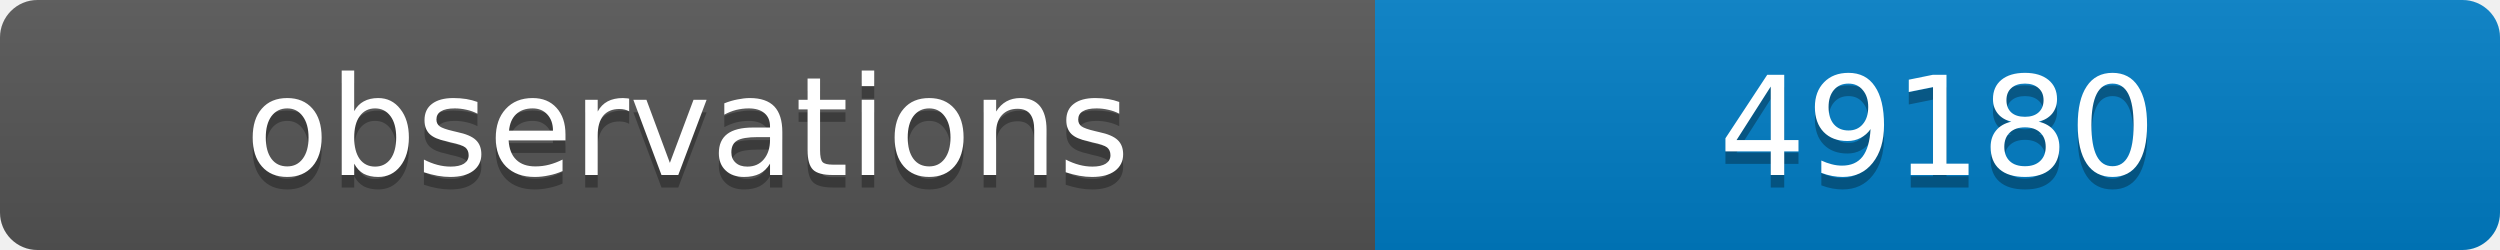
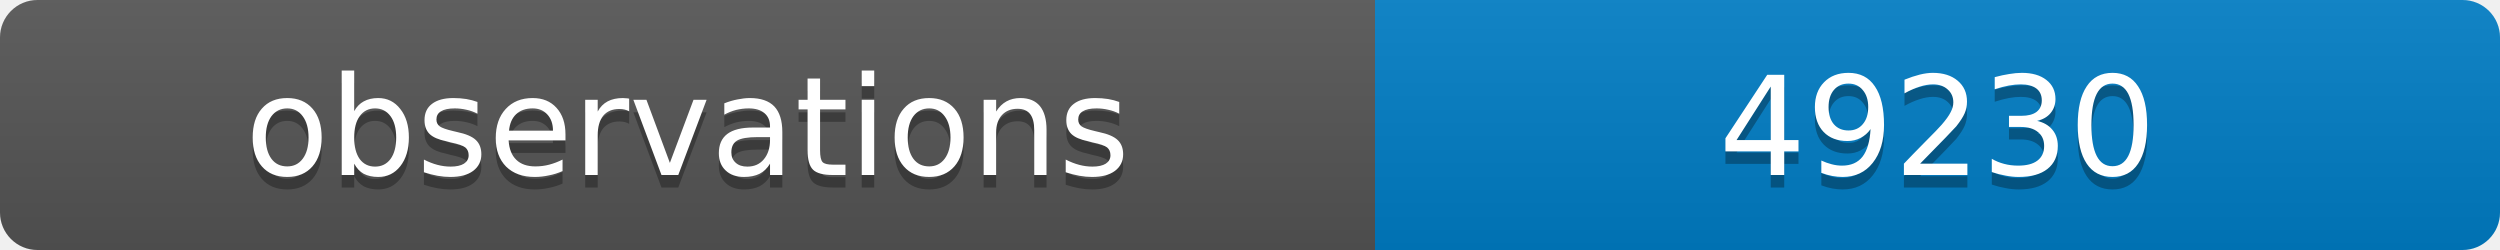
<svg xmlns="http://www.w3.org/2000/svg" width="200" height="20">
  <linearGradient id="b" x2="0" y2="100%">
    <stop offset="0" stop-color="#bbb" stop-opacity=".1" />
    <stop offset="1" stop-opacity=".1" />
  </linearGradient>
  <clipPath id="a">
    <rect width="200" height="20" rx="3" fill="#fff" />
  </clipPath>
  <g clip-path="url(#a)">
    <path fill="#555" d="M0 0h110v20H0z" />
    <path fill="#007ec6" d="M110 0h90v20H110z" />
    <path fill="url(#b)" d="M0 0h200v20H0z" />
  </g>
  <g fill="#fff" text-anchor="middle" font-family="DejaVu Sans,Verdana,Geneva,sans-serif" font-size="11">
    <text x="55" y="15" fill="#010101" fill-opacity=".3">observations</text>
    <text x="55" y="14">observations</text>
-     <text x="155" y="15" fill="#010101" fill-opacity=".3">49180</text>
-     <text x="155" y="14">49180</text>
+     <text x="155" y="15" fill="#010101" fill-opacity=".3">49230</text>
+     <text x="155" y="14">49230</text>
  </g>
</svg>
